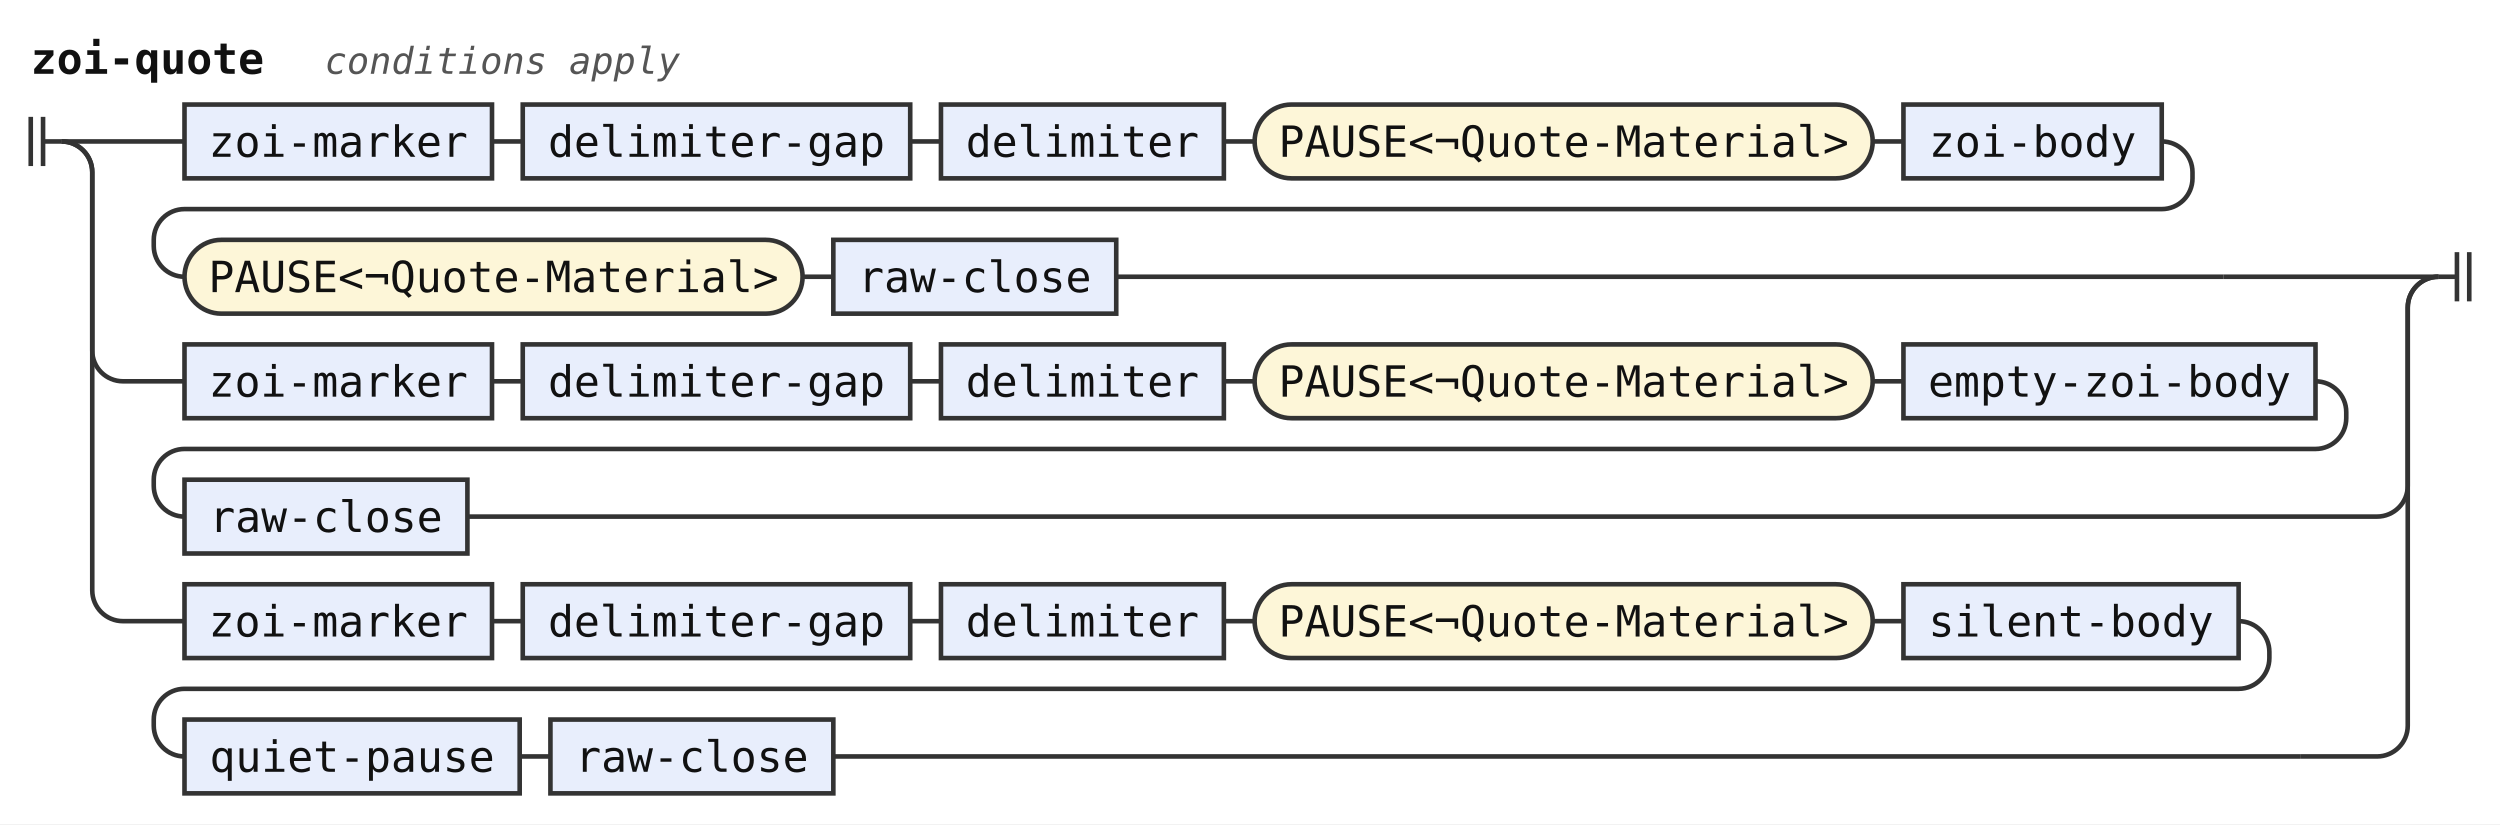
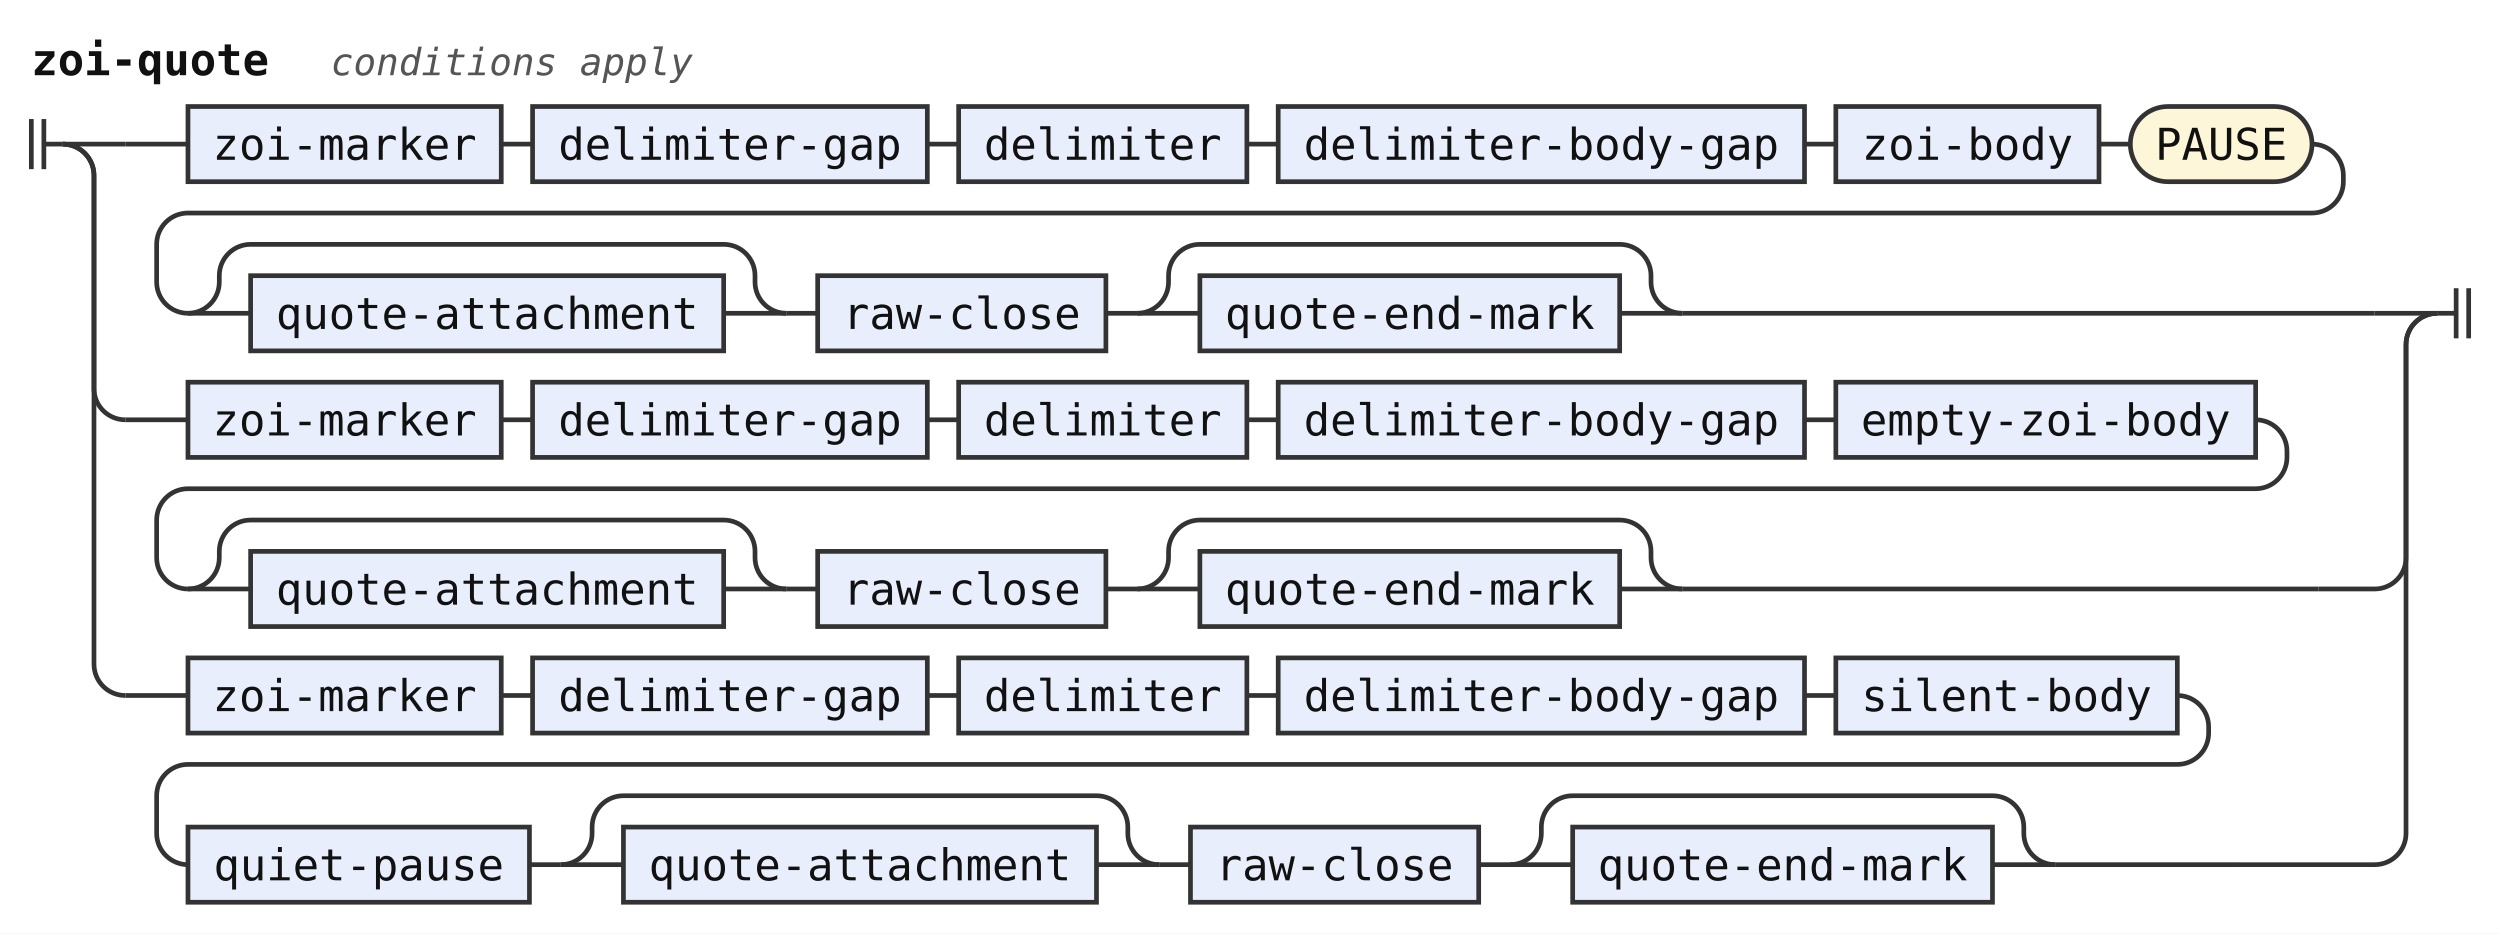
- <svg xmlns="http://www.w3.org/2000/svg" width="813" height="268" viewBox="0 0 813 268" role="img" aria-label="Railroad diagram of the rule zoi-quote">
+ <svg xmlns="http://www.w3.org/2000/svg" width="798" height="298" viewBox="0 0 798 298" role="img" aria-label="Railroad diagram of the rule zoi-quote">
  <style>path{fill:none;stroke:#333;stroke-width:1.5}.rule rect{fill:#e8eefc;stroke:#333;stroke-width:1.5}.terminal rect{fill:#fdf6d8;stroke:#333;stroke-width:1.5}text{font-family:ui-monospace,SFMono-Regular,Menlo,Consolas,"DejaVu Sans Mono","Liberation Mono",monospace;font-size:14px;fill:#111;text-anchor:middle}text.label{font-size:12px;font-style:italic;fill:#555;text-anchor:start}text.title{font-weight:bold;text-anchor:start}</style>
  <rect width="100%" height="100%" fill="#fff" />
  <text class="title" x="10" y="24" textLength="75.6" lengthAdjust="spacingAndGlyphs">zoi-quote</text>
  <text class="label" x="105.6" y="24" textLength="115.2" lengthAdjust="spacingAndGlyphs">conditions apply</text>
  <path d="M10 38v16m4 -16v16M14 46h6" />
  <path d="M20 46h20" />
  <path d="M40 46h20" />
  <g class="rule">
    <rect x="60" y="34" width="100" height="24" rx="0" />
    <text x="110" y="51" textLength="84" lengthAdjust="spacingAndGlyphs">zoi-marker</text>
  </g>
  <path d="M160 46h10" />
  <g class="rule">
    <rect x="170" y="34" width="126" height="24" rx="0" />
    <text x="233" y="51" textLength="109.2" lengthAdjust="spacingAndGlyphs">delimiter-gap</text>
  </g>
  <path d="M296 46h10" />
  <g class="rule">
    <rect x="306" y="34" width="92" height="24" rx="0" />
    <text x="352" y="51" textLength="75.6" lengthAdjust="spacingAndGlyphs">delimiter</text>
  </g>
  <path d="M398 46h10" />
+   <g class="rule">
+     <rect x="408" y="34" width="168" height="24" rx="0" />
+     <text x="492" y="51" textLength="151.2" lengthAdjust="spacingAndGlyphs">delimiter-body-gap</text>
+   </g>
+   <path d="M576 46h10" />
+   <g class="rule">
+     <rect x="586" y="34" width="84" height="24" rx="0" />
+     <text x="628" y="51" textLength="67.2" lengthAdjust="spacingAndGlyphs">zoi-body</text>
+   </g>
+   <path d="M670 46h10" />
  <g class="terminal">
-     <rect x="408" y="34" width="201" height="24" rx="12" />
-     <text x="508.5" y="51" textLength="184.8" lengthAdjust="spacingAndGlyphs">PAUSE&lt;¬Quote-Material&gt;</text>
+     <rect x="680" y="34" width="58" height="24" rx="12" />
+     <text x="709" y="51" textLength="42" lengthAdjust="spacingAndGlyphs">PAUSE</text>
  </g>
-   <path d="M609 46h10" />
+   <path d="M738 46H738a10 10 0 0 1 10 10V58a10 10 0 0 1 -10 10H60a10 10 0 0 0 -10 10V90a10 10 0 0 0 10 10" />
+   <path d="M60 100h20" />
  <g class="rule">
-     <rect x="619" y="34" width="84" height="24" rx="0" />
-     <text x="661" y="51" textLength="67.2" lengthAdjust="spacingAndGlyphs">zoi-body</text>
+     <rect x="80" y="88" width="151" height="24" rx="0" />
+     <text x="155.5" y="105" textLength="134.4" lengthAdjust="spacingAndGlyphs">quote-attachment</text>
  </g>
-   <path d="M703 46H703a10 10 0 0 1 10 10V58a10 10 0 0 1 -10 10H60a10 10 0 0 0 -10 10V80a10 10 0 0 0 10 10" />
-   <g class="terminal">
-     <rect x="60" y="78" width="201" height="24" rx="12" />
-     <text x="160.5" y="95" textLength="184.8" lengthAdjust="spacingAndGlyphs">PAUSE&lt;¬Quote-Material&gt;</text>
+   <path d="M231 100H251" />
+   <path d="M60 100a10 10 0 0 0 10 -10V88a10 10 0 0 1 10 -10H231a10 10 0 0 1 10 10V90a10 10 0 0 0 10 10" />
+   <path d="M251 100h10" />
+   <g class="rule">
+     <rect x="261" y="88" width="92" height="24" rx="0" />
+     <text x="307" y="105" textLength="75.6" lengthAdjust="spacingAndGlyphs">raw-close</text>
  </g>
-   <path d="M261 90h10" />
+   <path d="M353 100h10" />
+   <path d="M363 100h20" />
  <g class="rule">
-     <rect x="271" y="78" width="92" height="24" rx="0" />
-     <text x="317" y="95" textLength="75.6" lengthAdjust="spacingAndGlyphs">raw-close</text>
+     <rect x="383" y="88" width="134" height="24" rx="0" />
+     <text x="450" y="105" textLength="117.6" lengthAdjust="spacingAndGlyphs">quote-end-mark</text>
  </g>
-   <path d="M363 90H723" />
-   <path d="M723 90H793" />
-   <path d="M20 46a10 10 0 0 1 10 10V114a10 10 0 0 0 10 10" />
-   <path d="M40 124h20" />
+   <path d="M517 100H537" />
+   <path d="M363 100a10 10 0 0 0 10 -10V88a10 10 0 0 1 10 -10H517a10 10 0 0 1 10 10V90a10 10 0 0 0 10 10" />
+   <path d="M537 100H758" />
+   <path d="M758 100H778" />
+   <path d="M20 46a10 10 0 0 1 10 10V124a10 10 0 0 0 10 10" />
+   <path d="M40 134h20" />
  <g class="rule">
-     <rect x="60" y="112" width="100" height="24" rx="0" />
-     <text x="110" y="129" textLength="84" lengthAdjust="spacingAndGlyphs">zoi-marker</text>
+     <rect x="60" y="122" width="100" height="24" rx="0" />
+     <text x="110" y="139" textLength="84" lengthAdjust="spacingAndGlyphs">zoi-marker</text>
  </g>
-   <path d="M160 124h10" />
+   <path d="M160 134h10" />
  <g class="rule">
-     <rect x="170" y="112" width="126" height="24" rx="0" />
-     <text x="233" y="129" textLength="109.2" lengthAdjust="spacingAndGlyphs">delimiter-gap</text>
+     <rect x="170" y="122" width="126" height="24" rx="0" />
+     <text x="233" y="139" textLength="109.2" lengthAdjust="spacingAndGlyphs">delimiter-gap</text>
  </g>
-   <path d="M296 124h10" />
+   <path d="M296 134h10" />
  <g class="rule">
-     <rect x="306" y="112" width="92" height="24" rx="0" />
-     <text x="352" y="129" textLength="75.6" lengthAdjust="spacingAndGlyphs">delimiter</text>
+     <rect x="306" y="122" width="92" height="24" rx="0" />
+     <text x="352" y="139" textLength="75.6" lengthAdjust="spacingAndGlyphs">delimiter</text>
  </g>
-   <path d="M398 124h10" />
-   <g class="terminal">
-     <rect x="408" y="112" width="201" height="24" rx="12" />
-     <text x="508.5" y="129" textLength="184.8" lengthAdjust="spacingAndGlyphs">PAUSE&lt;¬Quote-Material&gt;</text>
+   <path d="M398 134h10" />
+   <g class="rule">
+     <rect x="408" y="122" width="168" height="24" rx="0" />
+     <text x="492" y="139" textLength="151.2" lengthAdjust="spacingAndGlyphs">delimiter-body-gap</text>
  </g>
-   <path d="M609 124h10" />
+   <path d="M576 134h10" />
  <g class="rule">
-     <rect x="619" y="112" width="134" height="24" rx="0" />
-     <text x="686" y="129" textLength="117.6" lengthAdjust="spacingAndGlyphs">empty-zoi-body</text>
+     <rect x="586" y="122" width="134" height="24" rx="0" />
+     <text x="653" y="139" textLength="117.6" lengthAdjust="spacingAndGlyphs">empty-zoi-body</text>
  </g>
-   <path d="M753 124H753a10 10 0 0 1 10 10V136a10 10 0 0 1 -10 10H60a10 10 0 0 0 -10 10V158a10 10 0 0 0 10 10" />
+   <path d="M720 134H720a10 10 0 0 1 10 10V146a10 10 0 0 1 -10 10H60a10 10 0 0 0 -10 10V178a10 10 0 0 0 10 10" />
+   <path d="M60 188h20" />
  <g class="rule">
-     <rect x="60" y="156" width="92" height="24" rx="0" />
-     <text x="106" y="173" textLength="75.6" lengthAdjust="spacingAndGlyphs">raw-close</text>
+     <rect x="80" y="176" width="151" height="24" rx="0" />
+     <text x="155.5" y="193" textLength="134.4" lengthAdjust="spacingAndGlyphs">quote-attachment</text>
  </g>
-   <path d="M152 168H773" />
-   <path d="M773 168H773a10 10 0 0 0 10 -10V100a10 10 0 0 1 10 -10" />
-   <path d="M20 46a10 10 0 0 1 10 10V192a10 10 0 0 0 10 10" />
-   <path d="M40 202h20" />
+   <path d="M231 188H251" />
+   <path d="M60 188a10 10 0 0 0 10 -10V176a10 10 0 0 1 10 -10H231a10 10 0 0 1 10 10V178a10 10 0 0 0 10 10" />
+   <path d="M251 188h10" />
  <g class="rule">
-     <rect x="60" y="190" width="100" height="24" rx="0" />
-     <text x="110" y="207" textLength="84" lengthAdjust="spacingAndGlyphs">zoi-marker</text>
+     <rect x="261" y="176" width="92" height="24" rx="0" />
+     <text x="307" y="193" textLength="75.6" lengthAdjust="spacingAndGlyphs">raw-close</text>
  </g>
-   <path d="M160 202h10" />
+   <path d="M353 188h10" />
+   <path d="M363 188h20" />
  <g class="rule">
-     <rect x="170" y="190" width="126" height="24" rx="0" />
-     <text x="233" y="207" textLength="109.2" lengthAdjust="spacingAndGlyphs">delimiter-gap</text>
+     <rect x="383" y="176" width="134" height="24" rx="0" />
+     <text x="450" y="193" textLength="117.6" lengthAdjust="spacingAndGlyphs">quote-end-mark</text>
  </g>
-   <path d="M296 202h10" />
+   <path d="M517 188H537" />
+   <path d="M363 188a10 10 0 0 0 10 -10V176a10 10 0 0 1 10 -10H517a10 10 0 0 1 10 10V178a10 10 0 0 0 10 10" />
+   <path d="M537 188H740" />
+   <path d="M740 188H758a10 10 0 0 0 10 -10V110a10 10 0 0 1 10 -10" />
+   <path d="M20 46a10 10 0 0 1 10 10V212a10 10 0 0 0 10 10" />
+   <path d="M40 222h20" />
  <g class="rule">
-     <rect x="306" y="190" width="92" height="24" rx="0" />
-     <text x="352" y="207" textLength="75.6" lengthAdjust="spacingAndGlyphs">delimiter</text>
+     <rect x="60" y="210" width="100" height="24" rx="0" />
+     <text x="110" y="227" textLength="84" lengthAdjust="spacingAndGlyphs">zoi-marker</text>
  </g>
-   <path d="M398 202h10" />
-   <g class="terminal">
-     <rect x="408" y="190" width="201" height="24" rx="12" />
-     <text x="508.5" y="207" textLength="184.8" lengthAdjust="spacingAndGlyphs">PAUSE&lt;¬Quote-Material&gt;</text>
+   <path d="M160 222h10" />
+   <g class="rule">
+     <rect x="170" y="210" width="126" height="24" rx="0" />
+     <text x="233" y="227" textLength="109.2" lengthAdjust="spacingAndGlyphs">delimiter-gap</text>
  </g>
-   <path d="M609 202h10" />
+   <path d="M296 222h10" />
  <g class="rule">
-     <rect x="619" y="190" width="109" height="24" rx="0" />
-     <text x="673.5" y="207" textLength="92.4" lengthAdjust="spacingAndGlyphs">silent-body</text>
+     <rect x="306" y="210" width="92" height="24" rx="0" />
+     <text x="352" y="227" textLength="75.6" lengthAdjust="spacingAndGlyphs">delimiter</text>
  </g>
-   <path d="M728 202H728a10 10 0 0 1 10 10V214a10 10 0 0 1 -10 10H60a10 10 0 0 0 -10 10V236a10 10 0 0 0 10 10" />
+   <path d="M398 222h10" />
  <g class="rule">
-     <rect x="60" y="234" width="109" height="24" rx="0" />
-     <text x="114.5" y="251" textLength="92.4" lengthAdjust="spacingAndGlyphs">quiet-pause</text>
+     <rect x="408" y="210" width="168" height="24" rx="0" />
+     <text x="492" y="227" textLength="151.2" lengthAdjust="spacingAndGlyphs">delimiter-body-gap</text>
  </g>
-   <path d="M169 246h10" />
+   <path d="M576 222h10" />
  <g class="rule">
-     <rect x="179" y="234" width="92" height="24" rx="0" />
-     <text x="225" y="251" textLength="75.6" lengthAdjust="spacingAndGlyphs">raw-close</text>
+     <rect x="586" y="210" width="109" height="24" rx="0" />
+     <text x="640.5" y="227" textLength="92.4" lengthAdjust="spacingAndGlyphs">silent-body</text>
  </g>
-   <path d="M271 246H748" />
-   <path d="M748 246H773a10 10 0 0 0 10 -10V100a10 10 0 0 1 10 -10" />
-   <path d="M793 90h6m0 -8v16m4 -16v16" />
+   <path d="M695 222H695a10 10 0 0 1 10 10V234a10 10 0 0 1 -10 10H60a10 10 0 0 0 -10 10V266a10 10 0 0 0 10 10" />
+   <g class="rule">
+     <rect x="60" y="264" width="109" height="24" rx="0" />
+     <text x="114.5" y="281" textLength="92.4" lengthAdjust="spacingAndGlyphs">quiet-pause</text>
+   </g>
+   <path d="M169 276h10" />
+   <path d="M179 276h20" />
+   <g class="rule">
+     <rect x="199" y="264" width="151" height="24" rx="0" />
+     <text x="274.5" y="281" textLength="134.4" lengthAdjust="spacingAndGlyphs">quote-attachment</text>
+   </g>
+   <path d="M350 276H370" />
+   <path d="M179 276a10 10 0 0 0 10 -10V264a10 10 0 0 1 10 -10H350a10 10 0 0 1 10 10V266a10 10 0 0 0 10 10" />
+   <path d="M370 276h10" />
+   <g class="rule">
+     <rect x="380" y="264" width="92" height="24" rx="0" />
+     <text x="426" y="281" textLength="75.6" lengthAdjust="spacingAndGlyphs">raw-close</text>
+   </g>
+   <path d="M472 276h10" />
+   <path d="M482 276h20" />
+   <g class="rule">
+     <rect x="502" y="264" width="134" height="24" rx="0" />
+     <text x="569" y="281" textLength="117.6" lengthAdjust="spacingAndGlyphs">quote-end-mark</text>
+   </g>
+   <path d="M636 276H656" />
+   <path d="M482 276a10 10 0 0 0 10 -10V264a10 10 0 0 1 10 -10H636a10 10 0 0 1 10 10V266a10 10 0 0 0 10 10" />
+   <path d="M656 276H715" />
+   <path d="M715 276H758a10 10 0 0 0 10 -10V110a10 10 0 0 1 10 -10" />
+   <path d="M778 100h6m0 -8v16m4 -16v16" />
</svg>
